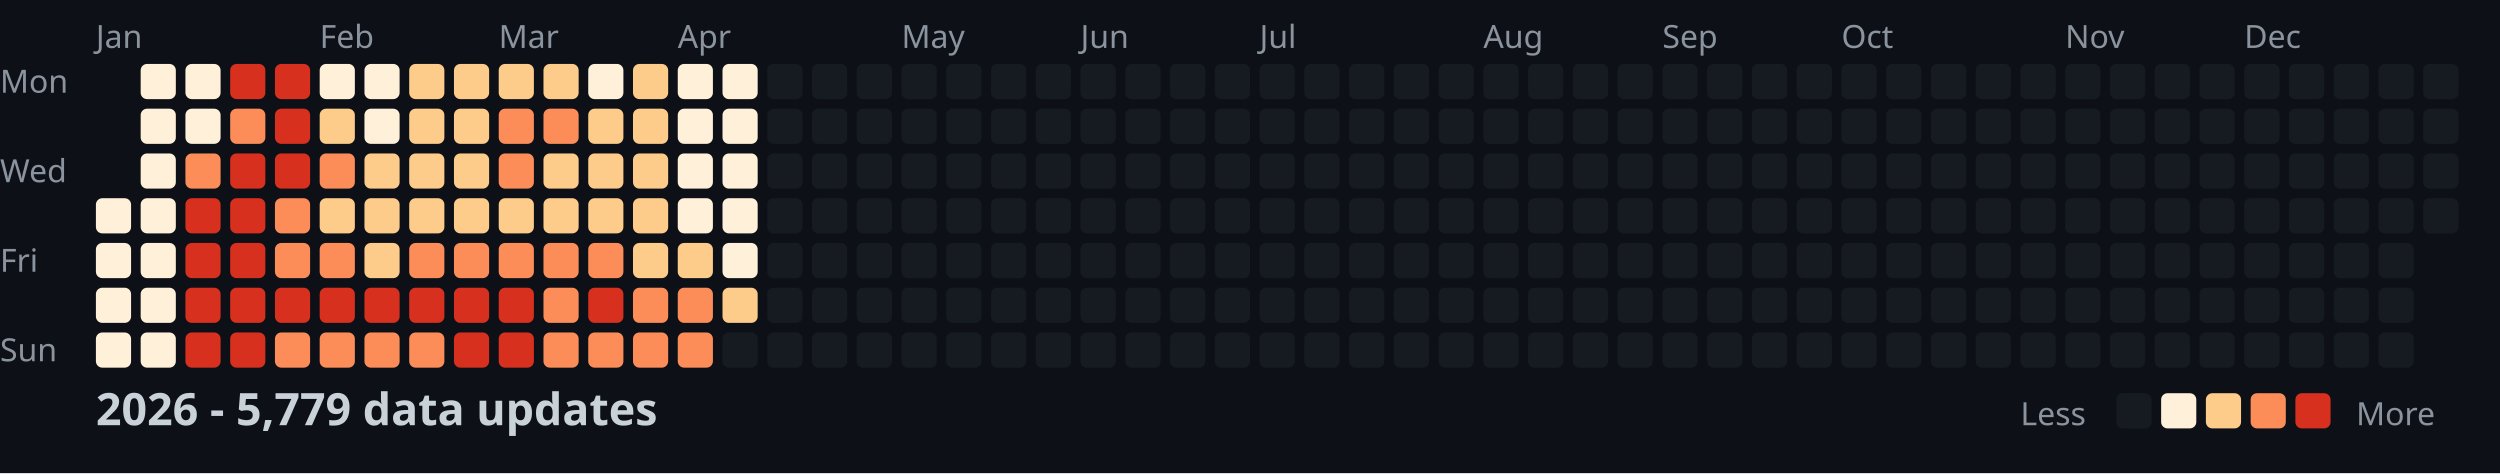
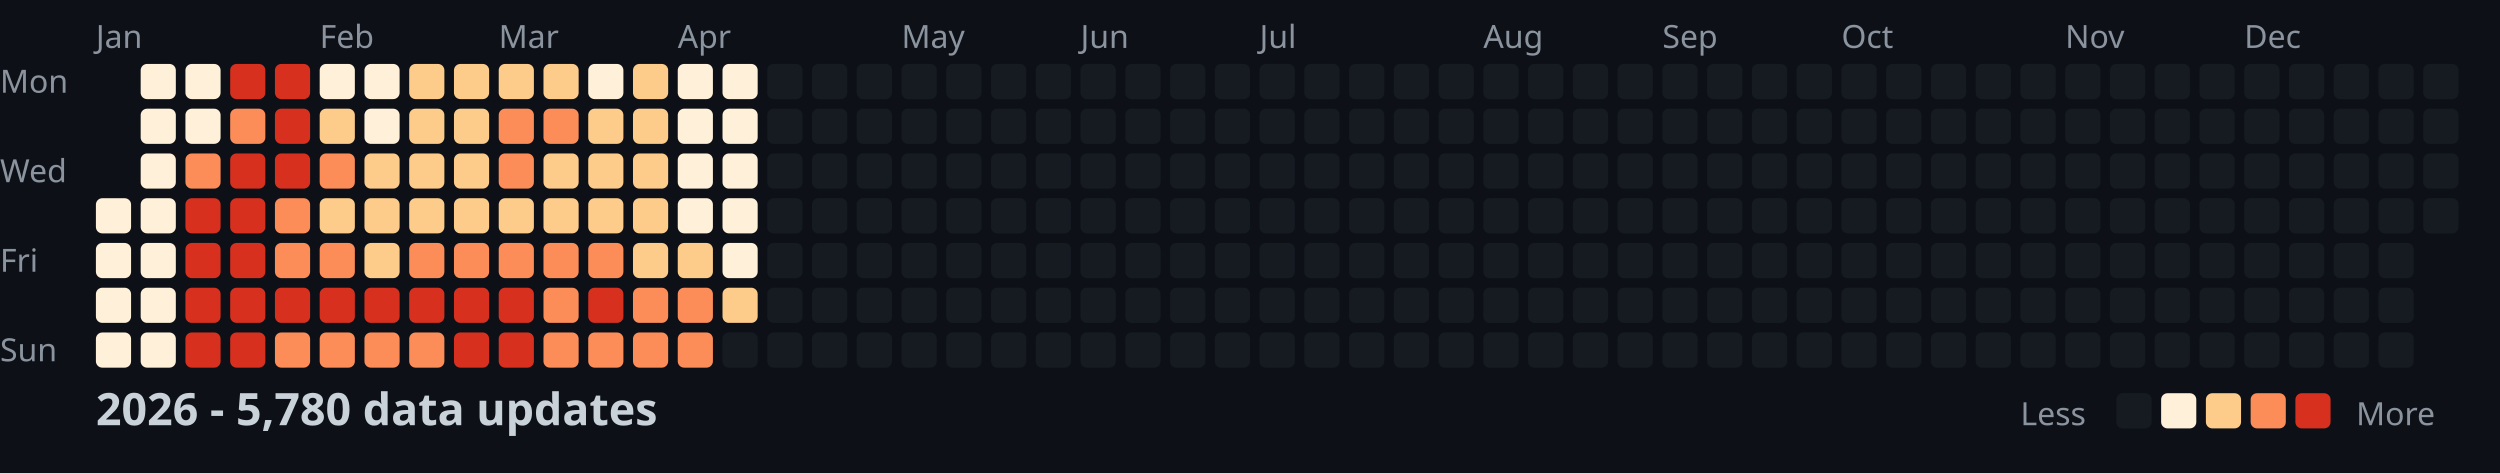
<svg xmlns="http://www.w3.org/2000/svg" width="782" height="148">
  <style>
    .month { font: 10px sans-serif; fill: #8b949e; }
    .day { font: 10px sans-serif; fill: #8b949e; }
    .title { font: bold 14px sans-serif; fill: #c9d1d9; }
    .legend { font: 10px sans-serif; fill: #8b949e; }
  </style>
  <rect width="100%" height="100%" fill="#0d1117" />
  <text x="0" y="29" class="day">Mon</text>
  <text x="0" y="57" class="day">Wed</text>
  <text x="0" y="85" class="day">Fri</text>
  <text x="0" y="113" class="day">Sun</text>
  <text x="30" y="15" class="month">Jan</text>
  <text x="100" y="15" class="month">Feb</text>
  <text x="156" y="15" class="month">Mar</text>
  <text x="212" y="15" class="month">Apr</text>
  <text x="282" y="15" class="month">May</text>
  <text x="338" y="15" class="month">Jun</text>
  <text x="394" y="15" class="month">Jul</text>
  <text x="464" y="15" class="month">Aug</text>
  <text x="520" y="15" class="month">Sep</text>
  <text x="576" y="15" class="month">Oct</text>
  <text x="646" y="15" class="month">Nov</text>
  <text x="702" y="15" class="month">Dec</text>
  <rect x="30" y="62" width="11" height="11" fill="#fef0d9" rx="2" />
  <rect x="30" y="76" width="11" height="11" fill="#fef0d9" rx="2" />
  <rect x="30" y="90" width="11" height="11" fill="#fef0d9" rx="2" />
  <rect x="30" y="104" width="11" height="11" fill="#fef0d9" rx="2" />
  <rect x="44" y="20" width="11" height="11" fill="#fef0d9" rx="2" />
  <rect x="44" y="34" width="11" height="11" fill="#fef0d9" rx="2" />
  <rect x="44" y="48" width="11" height="11" fill="#fef0d9" rx="2" />
  <rect x="44" y="62" width="11" height="11" fill="#fef0d9" rx="2" />
  <rect x="44" y="76" width="11" height="11" fill="#fef0d9" rx="2" />
  <rect x="44" y="90" width="11" height="11" fill="#fef0d9" rx="2" />
  <rect x="44" y="104" width="11" height="11" fill="#fef0d9" rx="2" />
  <rect x="58" y="20" width="11" height="11" fill="#fef0d9" rx="2" />
  <rect x="58" y="34" width="11" height="11" fill="#fef0d9" rx="2" />
  <rect x="58" y="48" width="11" height="11" fill="#fc8d59" rx="2" />
  <rect x="58" y="62" width="11" height="11" fill="#d7301f" rx="2" />
  <rect x="58" y="76" width="11" height="11" fill="#d7301f" rx="2" />
  <rect x="58" y="90" width="11" height="11" fill="#d7301f" rx="2" />
  <rect x="58" y="104" width="11" height="11" fill="#d7301f" rx="2" />
  <rect x="72" y="20" width="11" height="11" fill="#d7301f" rx="2" />
  <rect x="72" y="34" width="11" height="11" fill="#fc8d59" rx="2" />
  <rect x="72" y="48" width="11" height="11" fill="#d7301f" rx="2" />
  <rect x="72" y="62" width="11" height="11" fill="#d7301f" rx="2" />
  <rect x="72" y="76" width="11" height="11" fill="#d7301f" rx="2" />
  <rect x="72" y="90" width="11" height="11" fill="#d7301f" rx="2" />
  <rect x="72" y="104" width="11" height="11" fill="#d7301f" rx="2" />
  <rect x="86" y="20" width="11" height="11" fill="#d7301f" rx="2" />
  <rect x="86" y="34" width="11" height="11" fill="#d7301f" rx="2" />
  <rect x="86" y="48" width="11" height="11" fill="#d7301f" rx="2" />
  <rect x="86" y="62" width="11" height="11" fill="#fc8d59" rx="2" />
  <rect x="86" y="76" width="11" height="11" fill="#fc8d59" rx="2" />
  <rect x="86" y="90" width="11" height="11" fill="#d7301f" rx="2" />
  <rect x="86" y="104" width="11" height="11" fill="#fc8d59" rx="2" />
  <rect x="100" y="20" width="11" height="11" fill="#fef0d9" rx="2" />
  <rect x="100" y="34" width="11" height="11" fill="#fdcc8a" rx="2" />
  <rect x="100" y="48" width="11" height="11" fill="#fc8d59" rx="2" />
  <rect x="100" y="62" width="11" height="11" fill="#fdcc8a" rx="2" />
  <rect x="100" y="76" width="11" height="11" fill="#fc8d59" rx="2" />
  <rect x="100" y="90" width="11" height="11" fill="#d7301f" rx="2" />
  <rect x="100" y="104" width="11" height="11" fill="#fc8d59" rx="2" />
  <rect x="114" y="20" width="11" height="11" fill="#fef0d9" rx="2" />
  <rect x="114" y="34" width="11" height="11" fill="#fef0d9" rx="2" />
  <rect x="114" y="48" width="11" height="11" fill="#fdcc8a" rx="2" />
  <rect x="114" y="62" width="11" height="11" fill="#fdcc8a" rx="2" />
  <rect x="114" y="76" width="11" height="11" fill="#fdcc8a" rx="2" />
  <rect x="114" y="90" width="11" height="11" fill="#d7301f" rx="2" />
  <rect x="114" y="104" width="11" height="11" fill="#fc8d59" rx="2" />
  <rect x="128" y="20" width="11" height="11" fill="#fdcc8a" rx="2" />
  <rect x="128" y="34" width="11" height="11" fill="#fdcc8a" rx="2" />
  <rect x="128" y="48" width="11" height="11" fill="#fdcc8a" rx="2" />
  <rect x="128" y="62" width="11" height="11" fill="#fdcc8a" rx="2" />
  <rect x="128" y="76" width="11" height="11" fill="#fc8d59" rx="2" />
  <rect x="128" y="90" width="11" height="11" fill="#d7301f" rx="2" />
  <rect x="128" y="104" width="11" height="11" fill="#fc8d59" rx="2" />
  <rect x="142" y="20" width="11" height="11" fill="#fdcc8a" rx="2" />
  <rect x="142" y="34" width="11" height="11" fill="#fdcc8a" rx="2" />
  <rect x="142" y="48" width="11" height="11" fill="#fdcc8a" rx="2" />
  <rect x="142" y="62" width="11" height="11" fill="#fdcc8a" rx="2" />
  <rect x="142" y="76" width="11" height="11" fill="#fc8d59" rx="2" />
  <rect x="142" y="90" width="11" height="11" fill="#d7301f" rx="2" />
  <rect x="142" y="104" width="11" height="11" fill="#d7301f" rx="2" />
  <rect x="156" y="20" width="11" height="11" fill="#fdcc8a" rx="2" />
  <rect x="156" y="34" width="11" height="11" fill="#fc8d59" rx="2" />
  <rect x="156" y="48" width="11" height="11" fill="#fc8d59" rx="2" />
  <rect x="156" y="62" width="11" height="11" fill="#fdcc8a" rx="2" />
  <rect x="156" y="76" width="11" height="11" fill="#fc8d59" rx="2" />
  <rect x="156" y="90" width="11" height="11" fill="#d7301f" rx="2" />
  <rect x="156" y="104" width="11" height="11" fill="#d7301f" rx="2" />
  <rect x="170" y="20" width="11" height="11" fill="#fdcc8a" rx="2" />
  <rect x="170" y="34" width="11" height="11" fill="#fc8d59" rx="2" />
  <rect x="170" y="48" width="11" height="11" fill="#fdcc8a" rx="2" />
  <rect x="170" y="62" width="11" height="11" fill="#fdcc8a" rx="2" />
  <rect x="170" y="76" width="11" height="11" fill="#fc8d59" rx="2" />
  <rect x="170" y="90" width="11" height="11" fill="#fc8d59" rx="2" />
  <rect x="170" y="104" width="11" height="11" fill="#fc8d59" rx="2" />
  <rect x="184" y="20" width="11" height="11" fill="#fef0d9" rx="2" />
  <rect x="184" y="34" width="11" height="11" fill="#fdcc8a" rx="2" />
  <rect x="184" y="48" width="11" height="11" fill="#fdcc8a" rx="2" />
  <rect x="184" y="62" width="11" height="11" fill="#fdcc8a" rx="2" />
  <rect x="184" y="76" width="11" height="11" fill="#fc8d59" rx="2" />
  <rect x="184" y="90" width="11" height="11" fill="#d7301f" rx="2" />
  <rect x="184" y="104" width="11" height="11" fill="#fc8d59" rx="2" />
  <rect x="198" y="20" width="11" height="11" fill="#fdcc8a" rx="2" />
  <rect x="198" y="34" width="11" height="11" fill="#fdcc8a" rx="2" />
  <rect x="198" y="48" width="11" height="11" fill="#fdcc8a" rx="2" />
  <rect x="198" y="62" width="11" height="11" fill="#fdcc8a" rx="2" />
  <rect x="198" y="76" width="11" height="11" fill="#fdcc8a" rx="2" />
  <rect x="198" y="90" width="11" height="11" fill="#fc8d59" rx="2" />
  <rect x="198" y="104" width="11" height="11" fill="#fc8d59" rx="2" />
  <rect x="212" y="20" width="11" height="11" fill="#fef0d9" rx="2" />
  <rect x="212" y="34" width="11" height="11" fill="#fef0d9" rx="2" />
  <rect x="212" y="48" width="11" height="11" fill="#fef0d9" rx="2" />
  <rect x="212" y="62" width="11" height="11" fill="#fef0d9" rx="2" />
  <rect x="212" y="76" width="11" height="11" fill="#fdcc8a" rx="2" />
  <rect x="212" y="90" width="11" height="11" fill="#fc8d59" rx="2" />
  <rect x="212" y="104" width="11" height="11" fill="#fc8d59" rx="2" />
  <rect x="226" y="20" width="11" height="11" fill="#fef0d9" rx="2" />
  <rect x="226" y="34" width="11" height="11" fill="#fef0d9" rx="2" />
  <rect x="226" y="48" width="11" height="11" fill="#fef0d9" rx="2" />
  <rect x="226" y="62" width="11" height="11" fill="#fef0d9" rx="2" />
  <rect x="226" y="76" width="11" height="11" fill="#fef0d9" rx="2" />
  <rect x="226" y="90" width="11" height="11" fill="#fdcc8a" rx="2" />
  <rect x="226" y="104" width="11" height="11" fill="#161b22" rx="2" />
  <rect x="240" y="20" width="11" height="11" fill="#161b22" rx="2" />
  <rect x="240" y="34" width="11" height="11" fill="#161b22" rx="2" />
  <rect x="240" y="48" width="11" height="11" fill="#161b22" rx="2" />
  <rect x="240" y="62" width="11" height="11" fill="#161b22" rx="2" />
  <rect x="240" y="76" width="11" height="11" fill="#161b22" rx="2" />
  <rect x="240" y="90" width="11" height="11" fill="#161b22" rx="2" />
  <rect x="240" y="104" width="11" height="11" fill="#161b22" rx="2" />
  <rect x="254" y="20" width="11" height="11" fill="#161b22" rx="2" />
  <rect x="254" y="34" width="11" height="11" fill="#161b22" rx="2" />
  <rect x="254" y="48" width="11" height="11" fill="#161b22" rx="2" />
  <rect x="254" y="62" width="11" height="11" fill="#161b22" rx="2" />
  <rect x="254" y="76" width="11" height="11" fill="#161b22" rx="2" />
  <rect x="254" y="90" width="11" height="11" fill="#161b22" rx="2" />
  <rect x="254" y="104" width="11" height="11" fill="#161b22" rx="2" />
  <rect x="268" y="20" width="11" height="11" fill="#161b22" rx="2" />
  <rect x="268" y="34" width="11" height="11" fill="#161b22" rx="2" />
  <rect x="268" y="48" width="11" height="11" fill="#161b22" rx="2" />
  <rect x="268" y="62" width="11" height="11" fill="#161b22" rx="2" />
  <rect x="268" y="76" width="11" height="11" fill="#161b22" rx="2" />
  <rect x="268" y="90" width="11" height="11" fill="#161b22" rx="2" />
  <rect x="268" y="104" width="11" height="11" fill="#161b22" rx="2" />
  <rect x="282" y="20" width="11" height="11" fill="#161b22" rx="2" />
  <rect x="282" y="34" width="11" height="11" fill="#161b22" rx="2" />
  <rect x="282" y="48" width="11" height="11" fill="#161b22" rx="2" />
  <rect x="282" y="62" width="11" height="11" fill="#161b22" rx="2" />
  <rect x="282" y="76" width="11" height="11" fill="#161b22" rx="2" />
  <rect x="282" y="90" width="11" height="11" fill="#161b22" rx="2" />
  <rect x="282" y="104" width="11" height="11" fill="#161b22" rx="2" />
  <rect x="296" y="20" width="11" height="11" fill="#161b22" rx="2" />
  <rect x="296" y="34" width="11" height="11" fill="#161b22" rx="2" />
  <rect x="296" y="48" width="11" height="11" fill="#161b22" rx="2" />
  <rect x="296" y="62" width="11" height="11" fill="#161b22" rx="2" />
  <rect x="296" y="76" width="11" height="11" fill="#161b22" rx="2" />
  <rect x="296" y="90" width="11" height="11" fill="#161b22" rx="2" />
  <rect x="296" y="104" width="11" height="11" fill="#161b22" rx="2" />
  <rect x="310" y="20" width="11" height="11" fill="#161b22" rx="2" />
  <rect x="310" y="34" width="11" height="11" fill="#161b22" rx="2" />
  <rect x="310" y="48" width="11" height="11" fill="#161b22" rx="2" />
  <rect x="310" y="62" width="11" height="11" fill="#161b22" rx="2" />
  <rect x="310" y="76" width="11" height="11" fill="#161b22" rx="2" />
  <rect x="310" y="90" width="11" height="11" fill="#161b22" rx="2" />
  <rect x="310" y="104" width="11" height="11" fill="#161b22" rx="2" />
  <rect x="324" y="20" width="11" height="11" fill="#161b22" rx="2" />
  <rect x="324" y="34" width="11" height="11" fill="#161b22" rx="2" />
  <rect x="324" y="48" width="11" height="11" fill="#161b22" rx="2" />
  <rect x="324" y="62" width="11" height="11" fill="#161b22" rx="2" />
  <rect x="324" y="76" width="11" height="11" fill="#161b22" rx="2" />
  <rect x="324" y="90" width="11" height="11" fill="#161b22" rx="2" />
  <rect x="324" y="104" width="11" height="11" fill="#161b22" rx="2" />
  <rect x="338" y="20" width="11" height="11" fill="#161b22" rx="2" />
  <rect x="338" y="34" width="11" height="11" fill="#161b22" rx="2" />
  <rect x="338" y="48" width="11" height="11" fill="#161b22" rx="2" />
  <rect x="338" y="62" width="11" height="11" fill="#161b22" rx="2" />
  <rect x="338" y="76" width="11" height="11" fill="#161b22" rx="2" />
  <rect x="338" y="90" width="11" height="11" fill="#161b22" rx="2" />
  <rect x="338" y="104" width="11" height="11" fill="#161b22" rx="2" />
  <rect x="352" y="20" width="11" height="11" fill="#161b22" rx="2" />
  <rect x="352" y="34" width="11" height="11" fill="#161b22" rx="2" />
  <rect x="352" y="48" width="11" height="11" fill="#161b22" rx="2" />
  <rect x="352" y="62" width="11" height="11" fill="#161b22" rx="2" />
  <rect x="352" y="76" width="11" height="11" fill="#161b22" rx="2" />
  <rect x="352" y="90" width="11" height="11" fill="#161b22" rx="2" />
  <rect x="352" y="104" width="11" height="11" fill="#161b22" rx="2" />
  <rect x="366" y="20" width="11" height="11" fill="#161b22" rx="2" />
  <rect x="366" y="34" width="11" height="11" fill="#161b22" rx="2" />
  <rect x="366" y="48" width="11" height="11" fill="#161b22" rx="2" />
  <rect x="366" y="62" width="11" height="11" fill="#161b22" rx="2" />
  <rect x="366" y="76" width="11" height="11" fill="#161b22" rx="2" />
  <rect x="366" y="90" width="11" height="11" fill="#161b22" rx="2" />
  <rect x="366" y="104" width="11" height="11" fill="#161b22" rx="2" />
  <rect x="380" y="20" width="11" height="11" fill="#161b22" rx="2" />
  <rect x="380" y="34" width="11" height="11" fill="#161b22" rx="2" />
  <rect x="380" y="48" width="11" height="11" fill="#161b22" rx="2" />
  <rect x="380" y="62" width="11" height="11" fill="#161b22" rx="2" />
  <rect x="380" y="76" width="11" height="11" fill="#161b22" rx="2" />
  <rect x="380" y="90" width="11" height="11" fill="#161b22" rx="2" />
  <rect x="380" y="104" width="11" height="11" fill="#161b22" rx="2" />
  <rect x="394" y="20" width="11" height="11" fill="#161b22" rx="2" />
  <rect x="394" y="34" width="11" height="11" fill="#161b22" rx="2" />
  <rect x="394" y="48" width="11" height="11" fill="#161b22" rx="2" />
  <rect x="394" y="62" width="11" height="11" fill="#161b22" rx="2" />
  <rect x="394" y="76" width="11" height="11" fill="#161b22" rx="2" />
  <rect x="394" y="90" width="11" height="11" fill="#161b22" rx="2" />
  <rect x="394" y="104" width="11" height="11" fill="#161b22" rx="2" />
  <rect x="408" y="20" width="11" height="11" fill="#161b22" rx="2" />
  <rect x="408" y="34" width="11" height="11" fill="#161b22" rx="2" />
  <rect x="408" y="48" width="11" height="11" fill="#161b22" rx="2" />
  <rect x="408" y="62" width="11" height="11" fill="#161b22" rx="2" />
  <rect x="408" y="76" width="11" height="11" fill="#161b22" rx="2" />
  <rect x="408" y="90" width="11" height="11" fill="#161b22" rx="2" />
  <rect x="408" y="104" width="11" height="11" fill="#161b22" rx="2" />
  <rect x="422" y="20" width="11" height="11" fill="#161b22" rx="2" />
  <rect x="422" y="34" width="11" height="11" fill="#161b22" rx="2" />
  <rect x="422" y="48" width="11" height="11" fill="#161b22" rx="2" />
  <rect x="422" y="62" width="11" height="11" fill="#161b22" rx="2" />
  <rect x="422" y="76" width="11" height="11" fill="#161b22" rx="2" />
  <rect x="422" y="90" width="11" height="11" fill="#161b22" rx="2" />
  <rect x="422" y="104" width="11" height="11" fill="#161b22" rx="2" />
  <rect x="436" y="20" width="11" height="11" fill="#161b22" rx="2" />
  <rect x="436" y="34" width="11" height="11" fill="#161b22" rx="2" />
  <rect x="436" y="48" width="11" height="11" fill="#161b22" rx="2" />
  <rect x="436" y="62" width="11" height="11" fill="#161b22" rx="2" />
  <rect x="436" y="76" width="11" height="11" fill="#161b22" rx="2" />
  <rect x="436" y="90" width="11" height="11" fill="#161b22" rx="2" />
  <rect x="436" y="104" width="11" height="11" fill="#161b22" rx="2" />
  <rect x="450" y="20" width="11" height="11" fill="#161b22" rx="2" />
  <rect x="450" y="34" width="11" height="11" fill="#161b22" rx="2" />
  <rect x="450" y="48" width="11" height="11" fill="#161b22" rx="2" />
  <rect x="450" y="62" width="11" height="11" fill="#161b22" rx="2" />
  <rect x="450" y="76" width="11" height="11" fill="#161b22" rx="2" />
  <rect x="450" y="90" width="11" height="11" fill="#161b22" rx="2" />
  <rect x="450" y="104" width="11" height="11" fill="#161b22" rx="2" />
  <rect x="464" y="20" width="11" height="11" fill="#161b22" rx="2" />
  <rect x="464" y="34" width="11" height="11" fill="#161b22" rx="2" />
  <rect x="464" y="48" width="11" height="11" fill="#161b22" rx="2" />
  <rect x="464" y="62" width="11" height="11" fill="#161b22" rx="2" />
  <rect x="464" y="76" width="11" height="11" fill="#161b22" rx="2" />
  <rect x="464" y="90" width="11" height="11" fill="#161b22" rx="2" />
  <rect x="464" y="104" width="11" height="11" fill="#161b22" rx="2" />
  <rect x="478" y="20" width="11" height="11" fill="#161b22" rx="2" />
  <rect x="478" y="34" width="11" height="11" fill="#161b22" rx="2" />
  <rect x="478" y="48" width="11" height="11" fill="#161b22" rx="2" />
  <rect x="478" y="62" width="11" height="11" fill="#161b22" rx="2" />
  <rect x="478" y="76" width="11" height="11" fill="#161b22" rx="2" />
  <rect x="478" y="90" width="11" height="11" fill="#161b22" rx="2" />
  <rect x="478" y="104" width="11" height="11" fill="#161b22" rx="2" />
  <rect x="492" y="20" width="11" height="11" fill="#161b22" rx="2" />
  <rect x="492" y="34" width="11" height="11" fill="#161b22" rx="2" />
  <rect x="492" y="48" width="11" height="11" fill="#161b22" rx="2" />
  <rect x="492" y="62" width="11" height="11" fill="#161b22" rx="2" />
  <rect x="492" y="76" width="11" height="11" fill="#161b22" rx="2" />
  <rect x="492" y="90" width="11" height="11" fill="#161b22" rx="2" />
  <rect x="492" y="104" width="11" height="11" fill="#161b22" rx="2" />
  <rect x="506" y="20" width="11" height="11" fill="#161b22" rx="2" />
  <rect x="506" y="34" width="11" height="11" fill="#161b22" rx="2" />
  <rect x="506" y="48" width="11" height="11" fill="#161b22" rx="2" />
  <rect x="506" y="62" width="11" height="11" fill="#161b22" rx="2" />
  <rect x="506" y="76" width="11" height="11" fill="#161b22" rx="2" />
  <rect x="506" y="90" width="11" height="11" fill="#161b22" rx="2" />
  <rect x="506" y="104" width="11" height="11" fill="#161b22" rx="2" />
  <rect x="520" y="20" width="11" height="11" fill="#161b22" rx="2" />
  <rect x="520" y="34" width="11" height="11" fill="#161b22" rx="2" />
  <rect x="520" y="48" width="11" height="11" fill="#161b22" rx="2" />
  <rect x="520" y="62" width="11" height="11" fill="#161b22" rx="2" />
  <rect x="520" y="76" width="11" height="11" fill="#161b22" rx="2" />
  <rect x="520" y="90" width="11" height="11" fill="#161b22" rx="2" />
  <rect x="520" y="104" width="11" height="11" fill="#161b22" rx="2" />
  <rect x="534" y="20" width="11" height="11" fill="#161b22" rx="2" />
  <rect x="534" y="34" width="11" height="11" fill="#161b22" rx="2" />
  <rect x="534" y="48" width="11" height="11" fill="#161b22" rx="2" />
  <rect x="534" y="62" width="11" height="11" fill="#161b22" rx="2" />
  <rect x="534" y="76" width="11" height="11" fill="#161b22" rx="2" />
  <rect x="534" y="90" width="11" height="11" fill="#161b22" rx="2" />
  <rect x="534" y="104" width="11" height="11" fill="#161b22" rx="2" />
  <rect x="548" y="20" width="11" height="11" fill="#161b22" rx="2" />
  <rect x="548" y="34" width="11" height="11" fill="#161b22" rx="2" />
  <rect x="548" y="48" width="11" height="11" fill="#161b22" rx="2" />
  <rect x="548" y="62" width="11" height="11" fill="#161b22" rx="2" />
  <rect x="548" y="76" width="11" height="11" fill="#161b22" rx="2" />
  <rect x="548" y="90" width="11" height="11" fill="#161b22" rx="2" />
  <rect x="548" y="104" width="11" height="11" fill="#161b22" rx="2" />
  <rect x="562" y="20" width="11" height="11" fill="#161b22" rx="2" />
  <rect x="562" y="34" width="11" height="11" fill="#161b22" rx="2" />
  <rect x="562" y="48" width="11" height="11" fill="#161b22" rx="2" />
  <rect x="562" y="62" width="11" height="11" fill="#161b22" rx="2" />
  <rect x="562" y="76" width="11" height="11" fill="#161b22" rx="2" />
  <rect x="562" y="90" width="11" height="11" fill="#161b22" rx="2" />
  <rect x="562" y="104" width="11" height="11" fill="#161b22" rx="2" />
  <rect x="576" y="20" width="11" height="11" fill="#161b22" rx="2" />
  <rect x="576" y="34" width="11" height="11" fill="#161b22" rx="2" />
  <rect x="576" y="48" width="11" height="11" fill="#161b22" rx="2" />
  <rect x="576" y="62" width="11" height="11" fill="#161b22" rx="2" />
  <rect x="576" y="76" width="11" height="11" fill="#161b22" rx="2" />
  <rect x="576" y="90" width="11" height="11" fill="#161b22" rx="2" />
  <rect x="576" y="104" width="11" height="11" fill="#161b22" rx="2" />
  <rect x="590" y="20" width="11" height="11" fill="#161b22" rx="2" />
  <rect x="590" y="34" width="11" height="11" fill="#161b22" rx="2" />
  <rect x="590" y="48" width="11" height="11" fill="#161b22" rx="2" />
  <rect x="590" y="62" width="11" height="11" fill="#161b22" rx="2" />
  <rect x="590" y="76" width="11" height="11" fill="#161b22" rx="2" />
  <rect x="590" y="90" width="11" height="11" fill="#161b22" rx="2" />
  <rect x="590" y="104" width="11" height="11" fill="#161b22" rx="2" />
  <rect x="604" y="20" width="11" height="11" fill="#161b22" rx="2" />
  <rect x="604" y="34" width="11" height="11" fill="#161b22" rx="2" />
  <rect x="604" y="48" width="11" height="11" fill="#161b22" rx="2" />
  <rect x="604" y="62" width="11" height="11" fill="#161b22" rx="2" />
  <rect x="604" y="76" width="11" height="11" fill="#161b22" rx="2" />
  <rect x="604" y="90" width="11" height="11" fill="#161b22" rx="2" />
  <rect x="604" y="104" width="11" height="11" fill="#161b22" rx="2" />
  <rect x="618" y="20" width="11" height="11" fill="#161b22" rx="2" />
  <rect x="618" y="34" width="11" height="11" fill="#161b22" rx="2" />
  <rect x="618" y="48" width="11" height="11" fill="#161b22" rx="2" />
  <rect x="618" y="62" width="11" height="11" fill="#161b22" rx="2" />
  <rect x="618" y="76" width="11" height="11" fill="#161b22" rx="2" />
  <rect x="618" y="90" width="11" height="11" fill="#161b22" rx="2" />
  <rect x="618" y="104" width="11" height="11" fill="#161b22" rx="2" />
  <rect x="632" y="20" width="11" height="11" fill="#161b22" rx="2" />
  <rect x="632" y="34" width="11" height="11" fill="#161b22" rx="2" />
  <rect x="632" y="48" width="11" height="11" fill="#161b22" rx="2" />
  <rect x="632" y="62" width="11" height="11" fill="#161b22" rx="2" />
  <rect x="632" y="76" width="11" height="11" fill="#161b22" rx="2" />
  <rect x="632" y="90" width="11" height="11" fill="#161b22" rx="2" />
  <rect x="632" y="104" width="11" height="11" fill="#161b22" rx="2" />
  <rect x="646" y="20" width="11" height="11" fill="#161b22" rx="2" />
  <rect x="646" y="34" width="11" height="11" fill="#161b22" rx="2" />
  <rect x="646" y="48" width="11" height="11" fill="#161b22" rx="2" />
  <rect x="646" y="62" width="11" height="11" fill="#161b22" rx="2" />
  <rect x="646" y="76" width="11" height="11" fill="#161b22" rx="2" />
  <rect x="646" y="90" width="11" height="11" fill="#161b22" rx="2" />
  <rect x="646" y="104" width="11" height="11" fill="#161b22" rx="2" />
  <rect x="660" y="20" width="11" height="11" fill="#161b22" rx="2" />
  <rect x="660" y="34" width="11" height="11" fill="#161b22" rx="2" />
  <rect x="660" y="48" width="11" height="11" fill="#161b22" rx="2" />
  <rect x="660" y="62" width="11" height="11" fill="#161b22" rx="2" />
  <rect x="660" y="76" width="11" height="11" fill="#161b22" rx="2" />
  <rect x="660" y="90" width="11" height="11" fill="#161b22" rx="2" />
  <rect x="660" y="104" width="11" height="11" fill="#161b22" rx="2" />
  <rect x="674" y="20" width="11" height="11" fill="#161b22" rx="2" />
  <rect x="674" y="34" width="11" height="11" fill="#161b22" rx="2" />
  <rect x="674" y="48" width="11" height="11" fill="#161b22" rx="2" />
  <rect x="674" y="62" width="11" height="11" fill="#161b22" rx="2" />
  <rect x="674" y="76" width="11" height="11" fill="#161b22" rx="2" />
  <rect x="674" y="90" width="11" height="11" fill="#161b22" rx="2" />
  <rect x="674" y="104" width="11" height="11" fill="#161b22" rx="2" />
  <rect x="688" y="20" width="11" height="11" fill="#161b22" rx="2" />
  <rect x="688" y="34" width="11" height="11" fill="#161b22" rx="2" />
  <rect x="688" y="48" width="11" height="11" fill="#161b22" rx="2" />
  <rect x="688" y="62" width="11" height="11" fill="#161b22" rx="2" />
  <rect x="688" y="76" width="11" height="11" fill="#161b22" rx="2" />
  <rect x="688" y="90" width="11" height="11" fill="#161b22" rx="2" />
  <rect x="688" y="104" width="11" height="11" fill="#161b22" rx="2" />
  <rect x="702" y="20" width="11" height="11" fill="#161b22" rx="2" />
  <rect x="702" y="34" width="11" height="11" fill="#161b22" rx="2" />
  <rect x="702" y="48" width="11" height="11" fill="#161b22" rx="2" />
  <rect x="702" y="62" width="11" height="11" fill="#161b22" rx="2" />
  <rect x="702" y="76" width="11" height="11" fill="#161b22" rx="2" />
  <rect x="702" y="90" width="11" height="11" fill="#161b22" rx="2" />
  <rect x="702" y="104" width="11" height="11" fill="#161b22" rx="2" />
  <rect x="716" y="20" width="11" height="11" fill="#161b22" rx="2" />
  <rect x="716" y="34" width="11" height="11" fill="#161b22" rx="2" />
  <rect x="716" y="48" width="11" height="11" fill="#161b22" rx="2" />
  <rect x="716" y="62" width="11" height="11" fill="#161b22" rx="2" />
  <rect x="716" y="76" width="11" height="11" fill="#161b22" rx="2" />
  <rect x="716" y="90" width="11" height="11" fill="#161b22" rx="2" />
  <rect x="716" y="104" width="11" height="11" fill="#161b22" rx="2" />
  <rect x="730" y="20" width="11" height="11" fill="#161b22" rx="2" />
  <rect x="730" y="34" width="11" height="11" fill="#161b22" rx="2" />
  <rect x="730" y="48" width="11" height="11" fill="#161b22" rx="2" />
  <rect x="730" y="62" width="11" height="11" fill="#161b22" rx="2" />
  <rect x="730" y="76" width="11" height="11" fill="#161b22" rx="2" />
  <rect x="730" y="90" width="11" height="11" fill="#161b22" rx="2" />
  <rect x="730" y="104" width="11" height="11" fill="#161b22" rx="2" />
  <rect x="744" y="20" width="11" height="11" fill="#161b22" rx="2" />
  <rect x="744" y="34" width="11" height="11" fill="#161b22" rx="2" />
  <rect x="744" y="48" width="11" height="11" fill="#161b22" rx="2" />
  <rect x="744" y="62" width="11" height="11" fill="#161b22" rx="2" />
  <rect x="744" y="76" width="11" height="11" fill="#161b22" rx="2" />
  <rect x="744" y="90" width="11" height="11" fill="#161b22" rx="2" />
  <rect x="744" y="104" width="11" height="11" fill="#161b22" rx="2" />
  <rect x="758" y="20" width="11" height="11" fill="#161b22" rx="2" />
  <rect x="758" y="34" width="11" height="11" fill="#161b22" rx="2" />
  <rect x="758" y="48" width="11" height="11" fill="#161b22" rx="2" />
  <rect x="758" y="62" width="11" height="11" fill="#161b22" rx="2" />
-   <text x="30" y="133" class="title">2026 - 5,779 data updates</text>
+   <text x="30" y="133" class="title">2026 - 5,780 data updates</text>
  <text x="632" y="133" class="legend">Less</text>
  <rect x="662" y="123" width="11" height="11" fill="#161b22" rx="2" />
  <rect x="676" y="123" width="11" height="11" fill="#fef0d9" rx="2" />
  <rect x="690" y="123" width="11" height="11" fill="#fdcc8a" rx="2" />
  <rect x="704" y="123" width="11" height="11" fill="#fc8d59" rx="2" />
  <rect x="718" y="123" width="11" height="11" fill="#d7301f" rx="2" />
  <text x="737" y="133" class="legend">More</text>
</svg>
